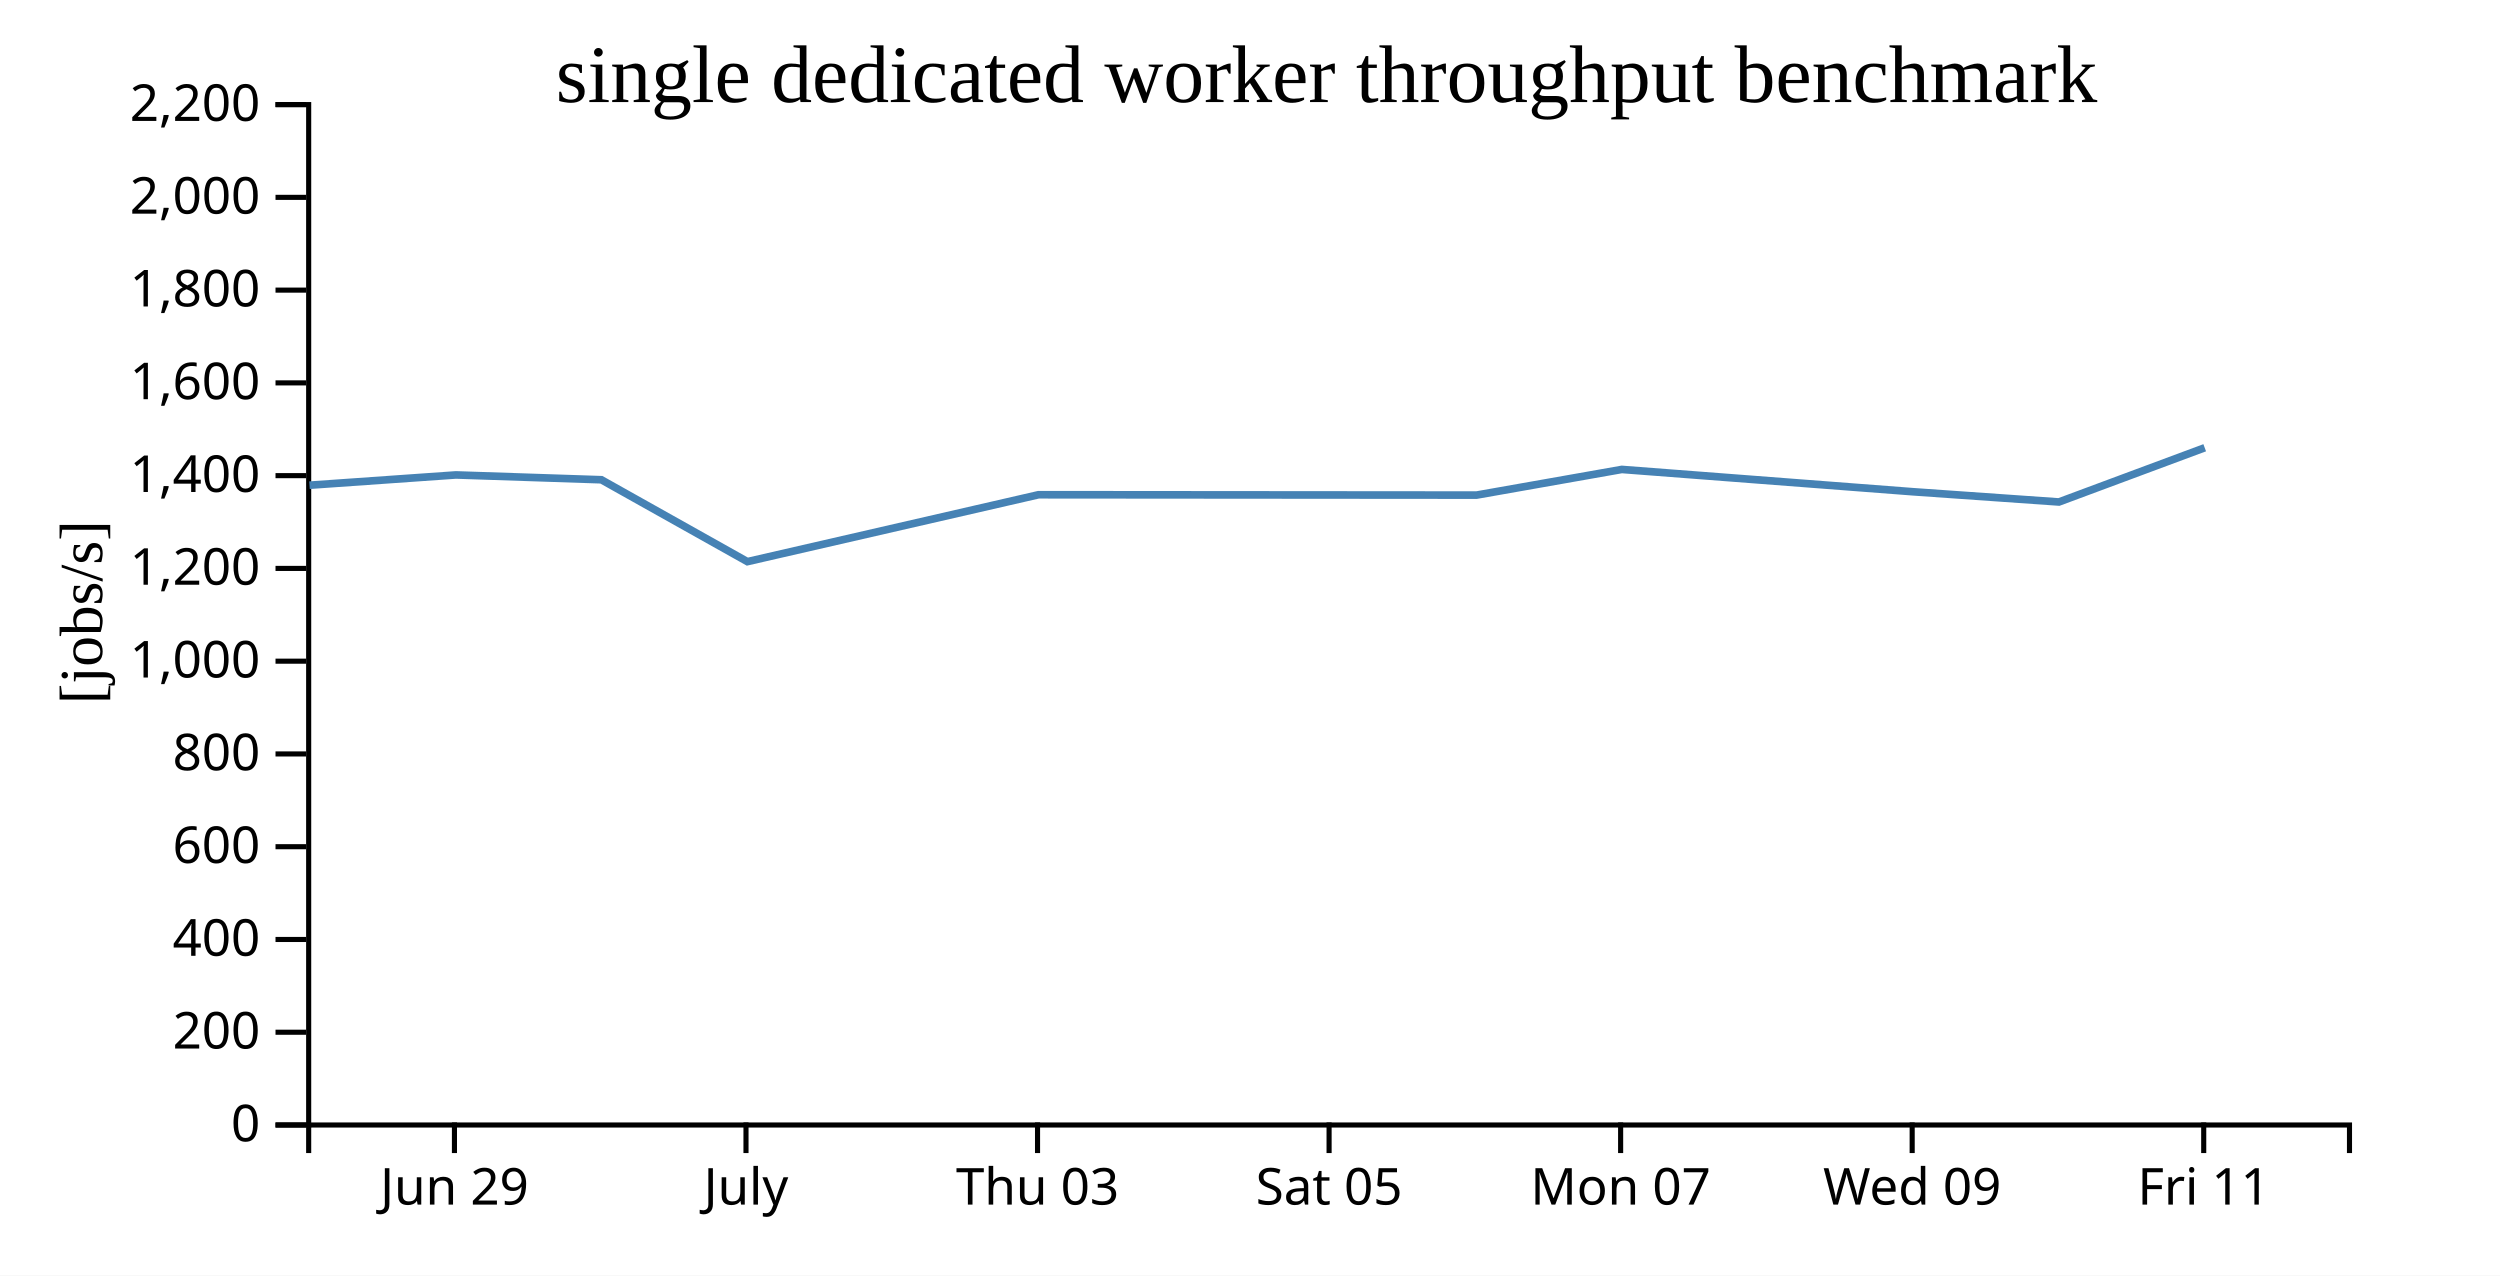
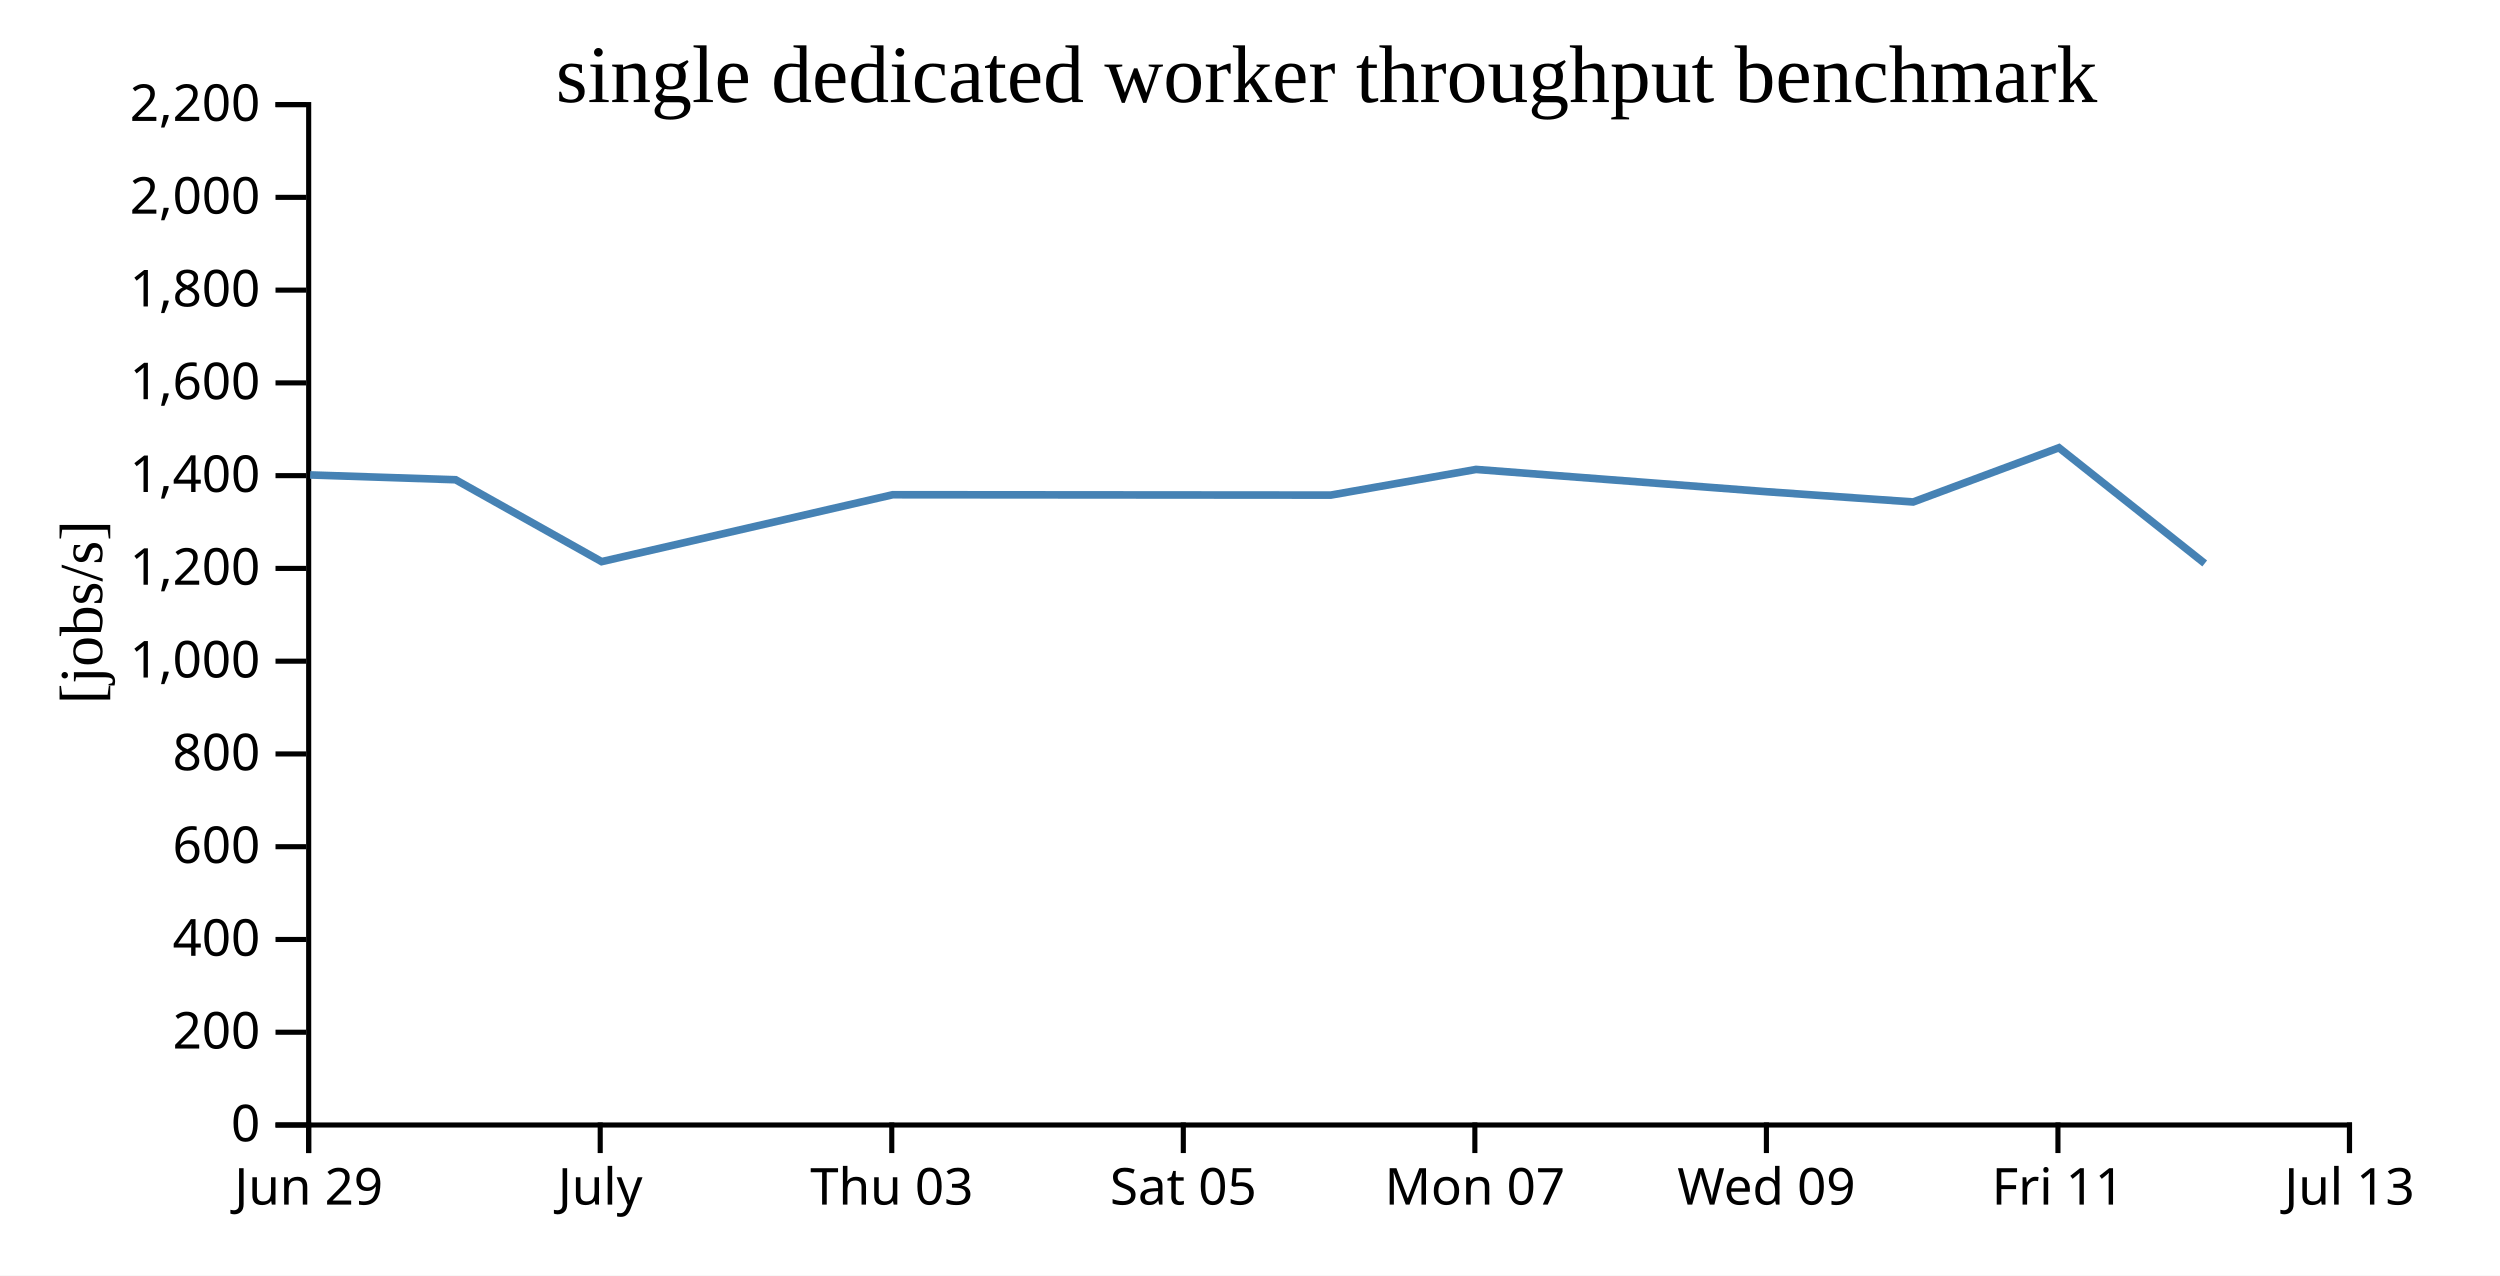
<svg xmlns="http://www.w3.org/2000/svg" width="490" height="250">
  <rect width="100%" height="100%" fill="white" />
  <g transform="translate(60,20)">
    <g transform="translate(0,200)" fill="none" font-size="10" font-family="sans-serif" text-anchor="middle">
      <path class="domain" stroke="currentColor" d="M0.5,6V0.5H400.5V6" />
-       <g class="tick" opacity="1" transform="translate(29.07143,0)">
+       <g class="tick" opacity="1" transform="translate(0.5,0)">
        <line stroke="currentColor" y2="6" />
        <text fill="currentColor" y="9" dy="0.71em">Jun 29</text>
      </g>
-       <g class="tick" opacity="1" transform="translate(86.21429,0)">
+       <g class="tick" opacity="1" transform="translate(57.64286,0)">
        <line stroke="currentColor" y2="6" />
        <text fill="currentColor" y="9" dy="0.71em">July</text>
      </g>
-       <g class="tick" opacity="1" transform="translate(143.3571,0)">
+       <g class="tick" opacity="1" transform="translate(114.7857,0)">
        <line stroke="currentColor" y2="6" />
        <text fill="currentColor" y="9" dy="0.71em">Thu 03</text>
      </g>
-       <g class="tick" opacity="1" transform="translate(200.5,0)">
+       <g class="tick" opacity="1" transform="translate(171.9286,0)">
        <line stroke="currentColor" y2="6" />
        <text fill="currentColor" y="9" dy="0.71em">Sat 05</text>
      </g>
-       <g class="tick" opacity="1" transform="translate(257.6429,0)">
+       <g class="tick" opacity="1" transform="translate(229.0714,0)">
        <line stroke="currentColor" y2="6" />
        <text fill="currentColor" y="9" dy="0.71em">Mon 07</text>
      </g>
-       <g class="tick" opacity="1" transform="translate(314.7857,0)">
+       <g class="tick" opacity="1" transform="translate(286.2143,0)">
        <line stroke="currentColor" y2="6" />
        <text fill="currentColor" y="9" dy="0.71em">Wed 09</text>
      </g>
-       <g class="tick" opacity="1" transform="translate(371.9286,0)">
+       <g class="tick" opacity="1" transform="translate(343.3571,0)">
        <line stroke="currentColor" y2="6" />
        <text fill="currentColor" y="9" dy="0.71em">Fri 11</text>
+       </g>
+       <g class="tick" opacity="1" transform="translate(400.5,0)">
+         <line stroke="currentColor" y2="6" />
+         <text fill="currentColor" y="9" dy="0.71em">Jul 13</text>
      </g>
    </g>
    <g fill="none" font-size="10" font-family="sans-serif" text-anchor="end">
      <path class="domain" stroke="currentColor" d="M-6,200.5H0.5V0.5H-6" />
      <g class="tick" opacity="1" transform="translate(0,200.5)">
        <line stroke="currentColor" x2="-6" />
        <text fill="currentColor" x="-9" dy="0.32em">0</text>
      </g>
      <g class="tick" opacity="1" transform="translate(0,182.3182)">
        <line stroke="currentColor" x2="-6" />
        <text fill="currentColor" x="-9" dy="0.32em">200</text>
      </g>
      <g class="tick" opacity="1" transform="translate(0,164.1364)">
        <line stroke="currentColor" x2="-6" />
        <text fill="currentColor" x="-9" dy="0.32em">400</text>
      </g>
      <g class="tick" opacity="1" transform="translate(0,145.9545)">
        <line stroke="currentColor" x2="-6" />
        <text fill="currentColor" x="-9" dy="0.32em">600</text>
      </g>
      <g class="tick" opacity="1" transform="translate(0,127.7727)">
        <line stroke="currentColor" x2="-6" />
        <text fill="currentColor" x="-9" dy="0.32em">800</text>
      </g>
      <g class="tick" opacity="1" transform="translate(0,109.5909)">
        <line stroke="currentColor" x2="-6" />
        <text fill="currentColor" x="-9" dy="0.32em">1,000</text>
      </g>
      <g class="tick" opacity="1" transform="translate(0,91.40909)">
        <line stroke="currentColor" x2="-6" />
        <text fill="currentColor" x="-9" dy="0.32em">1,200</text>
      </g>
      <g class="tick" opacity="1" transform="translate(0,73.22727)">
        <line stroke="currentColor" x2="-6" />
        <text fill="currentColor" x="-9" dy="0.32em">1,400</text>
      </g>
      <g class="tick" opacity="1" transform="translate(0,55.04545)">
        <line stroke="currentColor" x2="-6" />
        <text fill="currentColor" x="-9" dy="0.32em">1,600</text>
      </g>
      <g class="tick" opacity="1" transform="translate(0,36.86364)">
        <line stroke="currentColor" x2="-6" />
        <text fill="currentColor" x="-9" dy="0.32em">1,800</text>
      </g>
      <g class="tick" opacity="1" transform="translate(0,18.68182)">
        <line stroke="currentColor" x2="-6" />
        <text fill="currentColor" x="-9" dy="0.32em">2,000</text>
      </g>
      <g class="tick" opacity="1" transform="translate(0,0.5)">
        <line stroke="currentColor" x2="-6" />
        <text fill="currentColor" x="-9" dy="0.32em">2,200</text>
      </g>
    </g>
    <text text-anchor="middle" style="font-size: 12px" transform="rotate(-90)" y="-40" x="-100">[jobs/s]</text>
    <text text-anchor="middle" style="font-size: 16px" y="0" x="200">single dedicated worker throughput benchmark</text>
-     <path fill="none" stroke="steelblue" stroke-width="1.5" d="M0.659,75.102L29.359,73.087L57.866,74.031L86.488,90.08L143.547,76.967L229.398,77.041L257.877,72.009L314.987,76.387L343.548,78.388L372.123,67.758" />
+     <path fill="none" stroke="steelblue" stroke-width="1.5" d="M0.787,73.087L29.294,74.031L57.917,90.08L114.976,76.967L200.827,77.041L229.306,72.009L286.415,76.387L314.976,78.388L343.551,67.758L372.125,90.434" />
  </g>
</svg>
